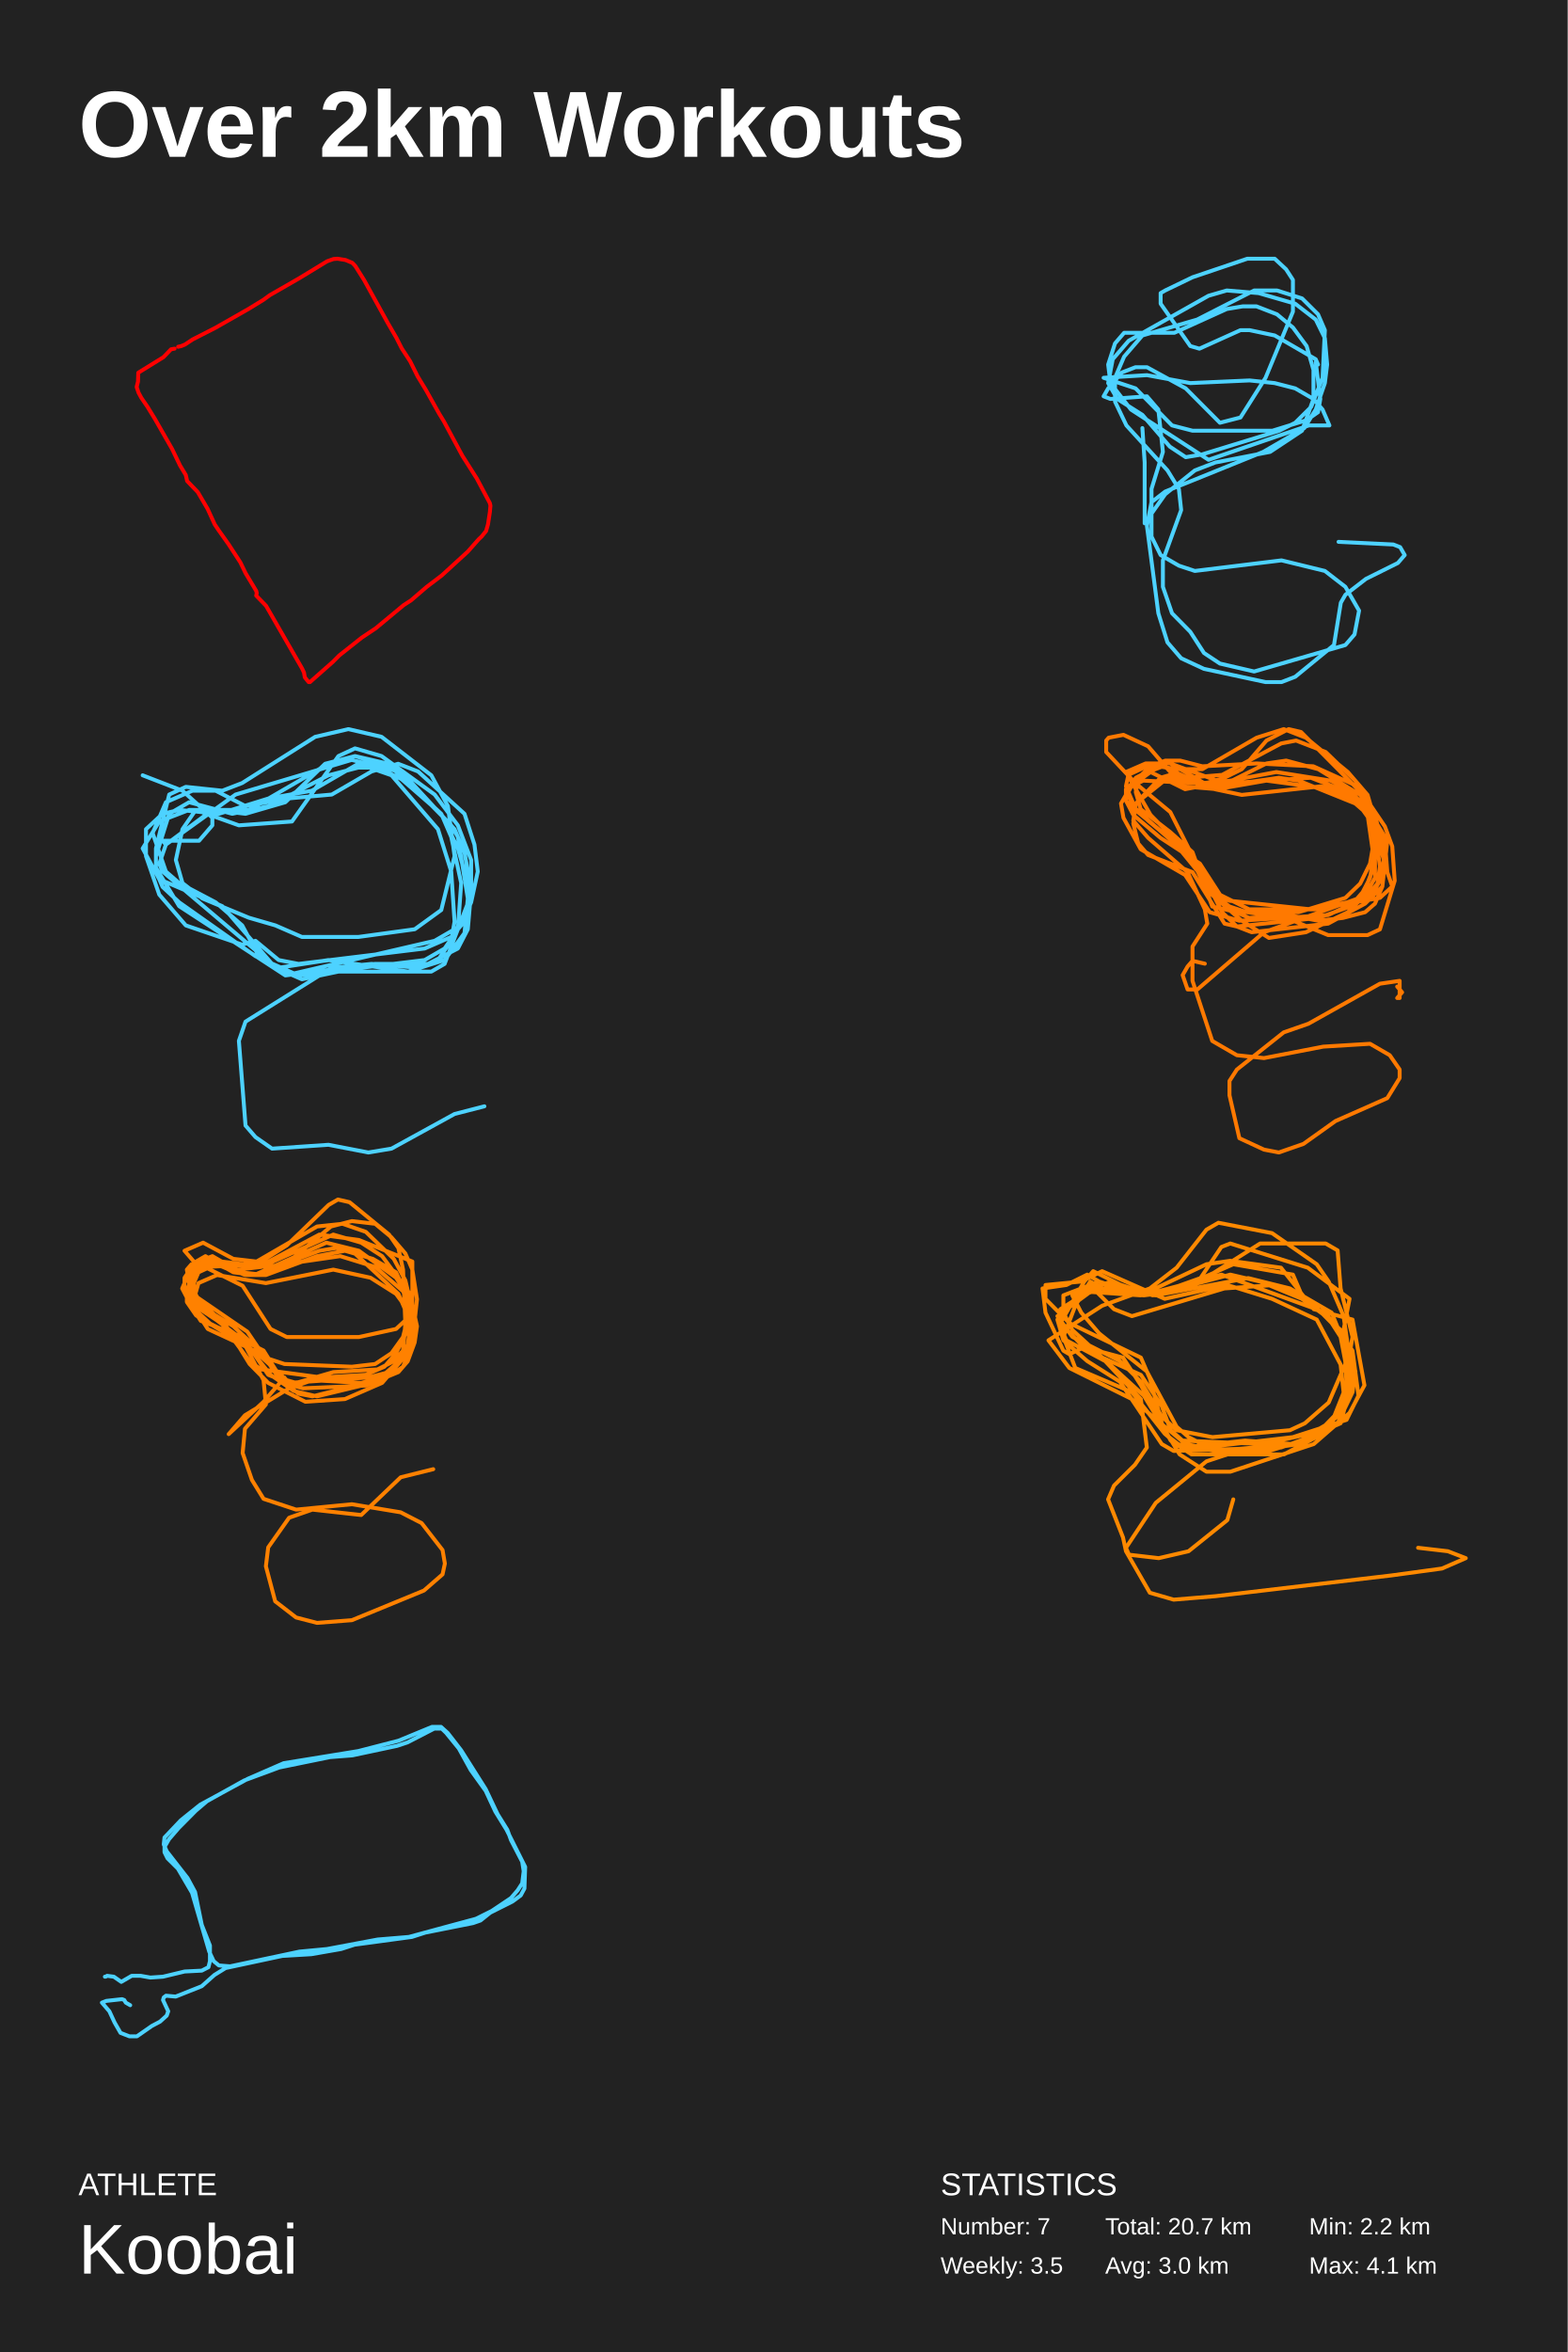
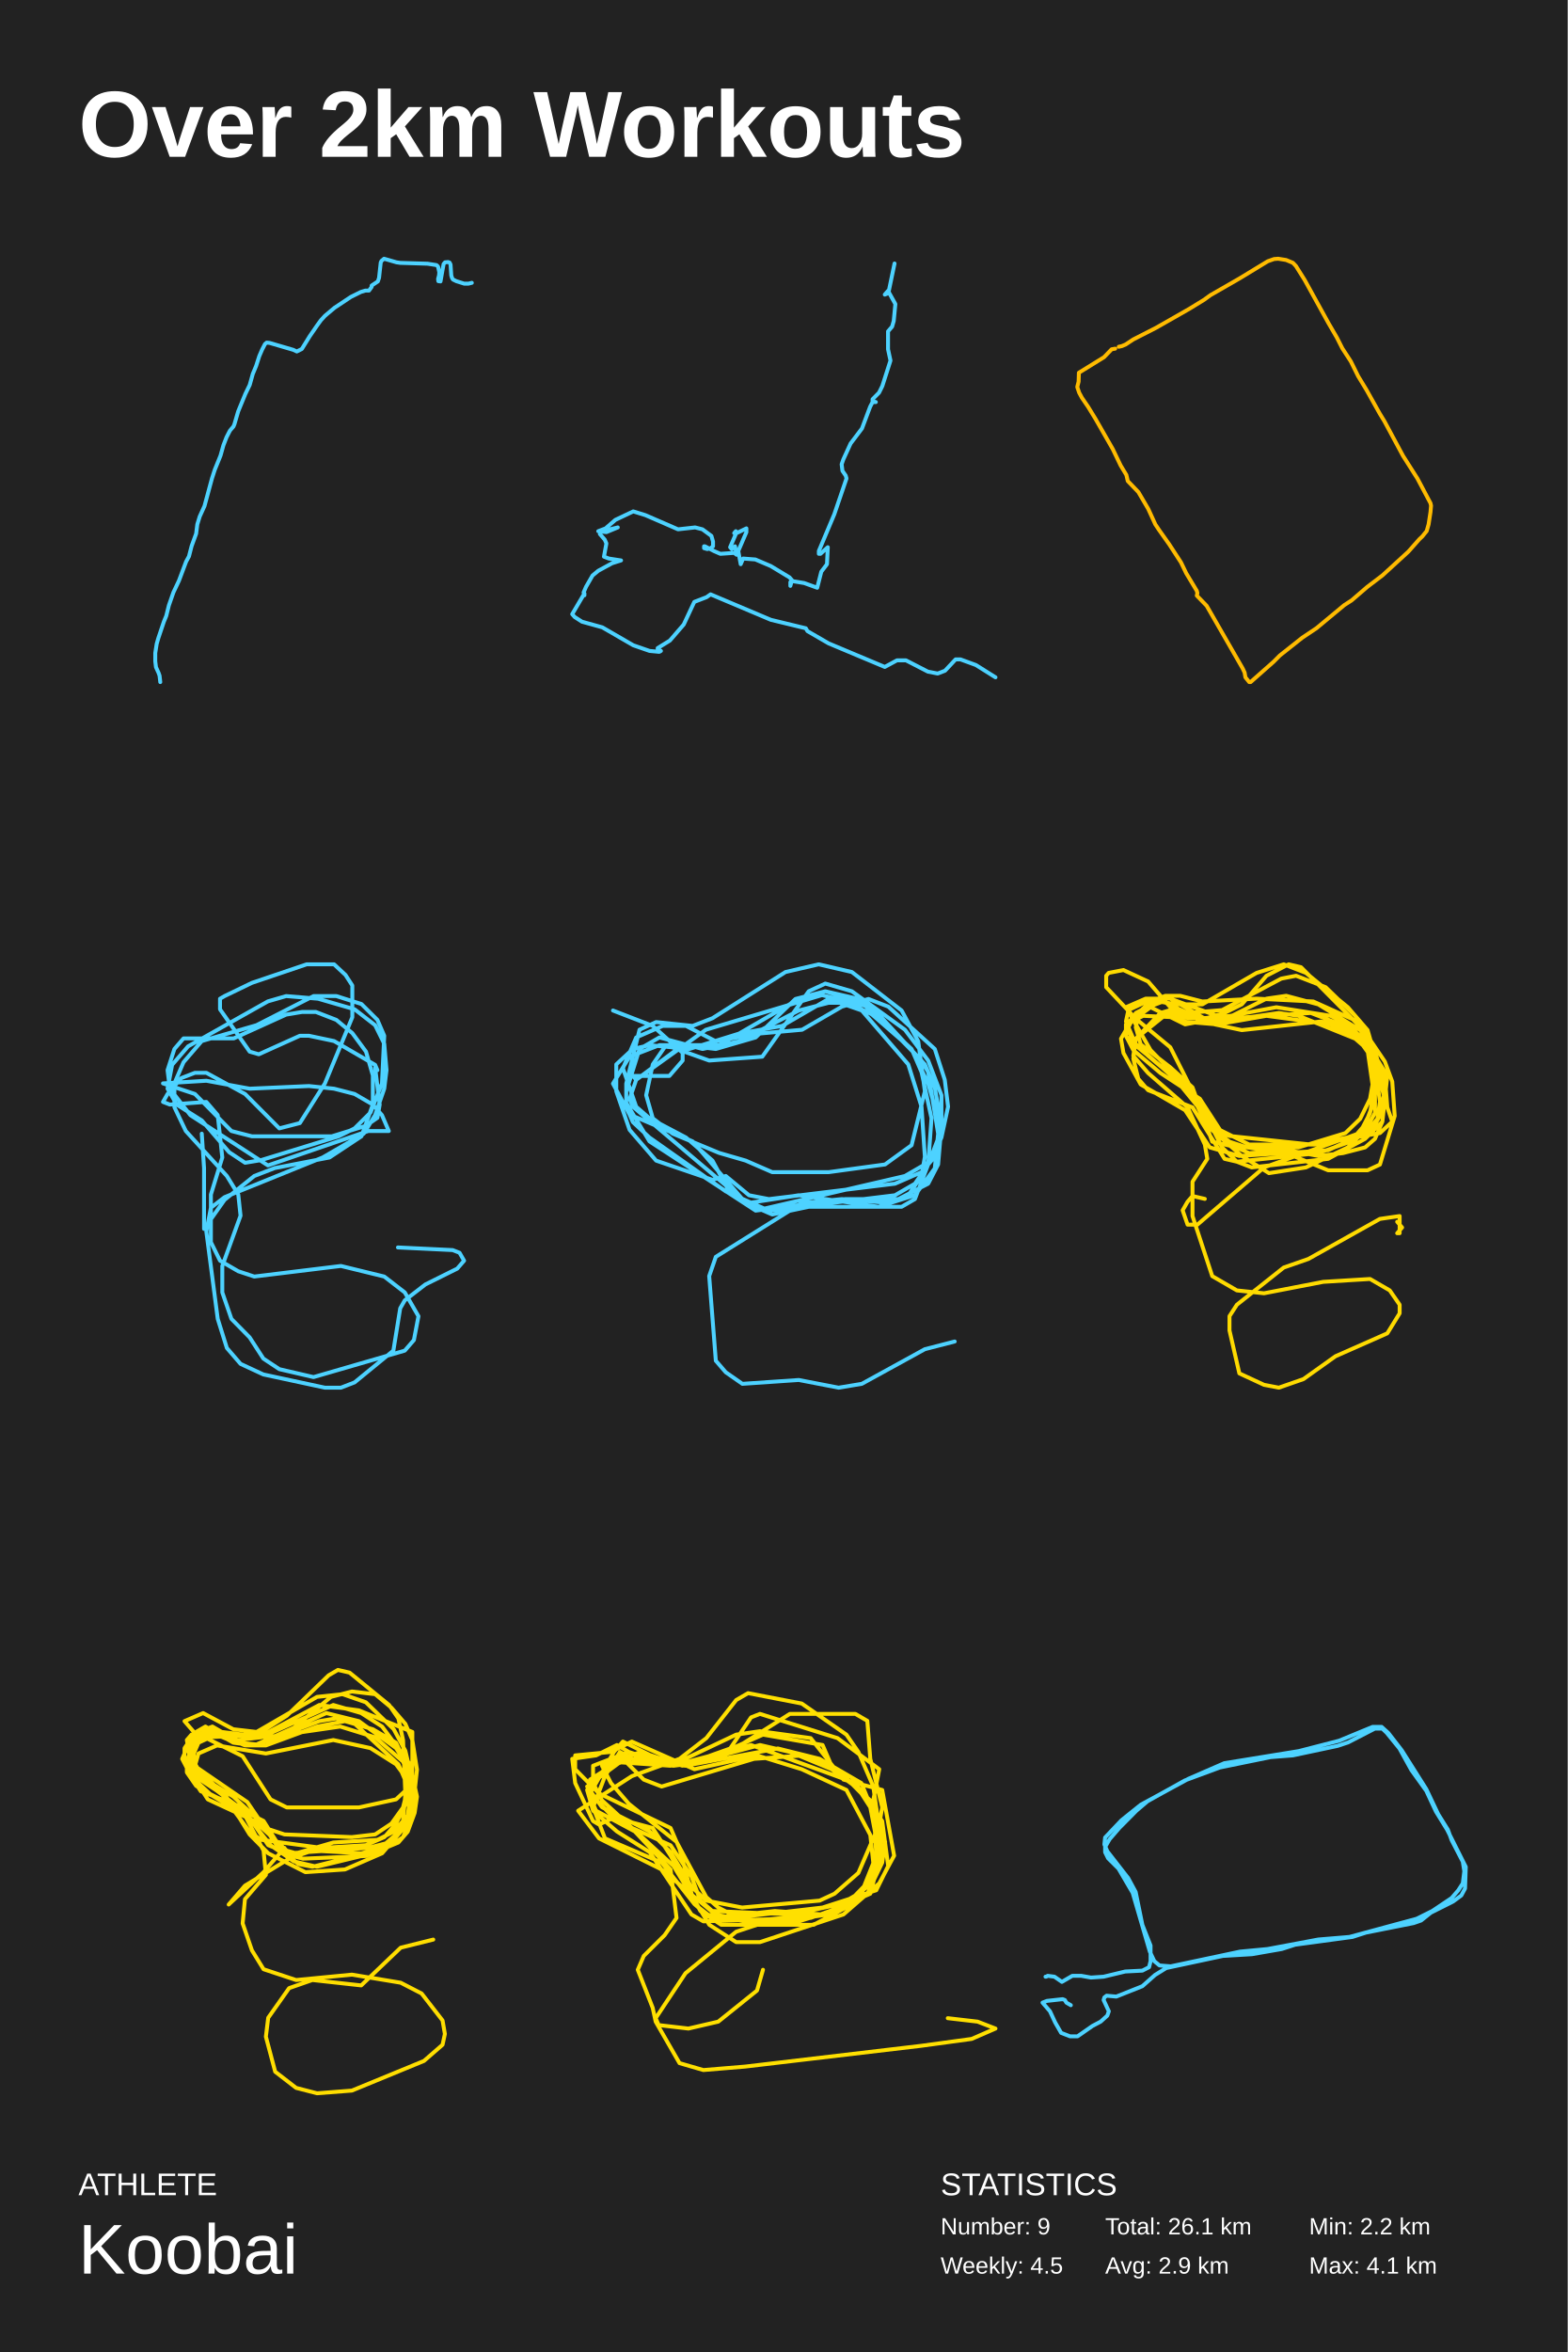
<svg xmlns="http://www.w3.org/2000/svg" baseProfile="full" height="300mm" version="1.1" viewBox="0,0,200,300" width="200mm">
  <defs />
  <rect fill="#222222" height="300" width="200" x="0" y="0" />
  <text fill="#FFFFFF" style="font-size:12px; font-family:Arial; font-weight:bold;" x="10" y="20">Over 2km Workouts</text>
  <text fill="#FFFFFF" style="font-size:4px; font-family:Arial" x="10" y="280">ATHLETE</text>
  <text fill="#FFFFFF" style="font-size:9px; font-family:Arial" x="10" y="290">Koobai</text>
  <text fill="#FFFFFF" style="font-size:4px; font-family:Arial" x="120" y="280">STATISTICS</text>
-   <text fill="#FFFFFF" style="font-size:3px; font-family:Arial" x="120" y="285">Number: 7</text>
-   <text fill="#FFFFFF" style="font-size:3px; font-family:Arial" x="120" y="290">Weekly: 3.5</text>
-   <text fill="#FFFFFF" style="font-size:3px; font-family:Arial" x="141" y="285">Total: 20.7 km</text>
-   <text fill="#FFFFFF" style="font-size:3px; font-family:Arial" x="141" y="290">Avg: 3.0 km</text>
+   <text fill="#FFFFFF" style="font-size:3px; font-family:Arial" x="120" y="285">Number: 9</text>
+   <text fill="#FFFFFF" style="font-size:3px; font-family:Arial" x="120" y="290">Weekly: 4.5</text>
+   <text fill="#FFFFFF" style="font-size:3px; font-family:Arial" x="141" y="285">Total: 26.1 km</text>
+   <text fill="#FFFFFF" style="font-size:3px; font-family:Arial" x="141" y="290">Avg: 2.9 km</text>
  <text fill="#FFFFFF" style="font-size:3px; font-family:Arial" x="167" y="285">Min: 2.2 km</text>
  <text fill="#FFFFFF" style="font-size:3px; font-family:Arial" x="167" y="290">Max: 4.1 km</text>
-   <polyline fill="none" points="22.273,44.471 21.82,44.552 20.845,45.562 17.641,47.541 17.606,48.672 17.432,49.358 17.676,50.085 18.024,50.732 18.825,51.903 19.765,53.438 21.96,57.275 22.969,59.375 23.701,60.587 23.875,61.354 25.233,62.768 26.487,64.908 27.393,66.887 27.88,67.614 29.169,69.432 30.666,71.734 31.328,73.107 32.686,75.369 32.756,75.651 32.686,75.974 33.94,77.267 38.537,85.263 38.781,85.788 38.886,86.394 39.373,87.0 39.547,87.0 42.473,84.415 43.274,83.608 46.13,81.346 47.941,80.134 51.493,77.186 52.433,76.58 54.453,74.844 56.369,73.39 59.677,70.361 61.07,68.785 61.454,68.422 62.011,67.735 62.255,66.887 62.498,65.312 62.568,64.504 62.498,64.181 60.827,61.031 58.981,58.123 56.613,53.72 56.021,52.751 54.349,49.762 53.269,47.985 52.329,46.087 51.249,44.431 50.553,43.057 49.473,41.199 46.443,35.706 45.329,33.929 44.945,33.525 44.075,33.162 43.065,33.0 42.542,33.04 41.741,33.323 38.154,35.504 34.428,37.645 33.592,38.251 31.746,39.382 27.497,41.805 24.572,43.3 23.596,43.946 23.109,44.148 22.726,44.229" stroke="#ff0000" stroke-linecap="round" stroke-linejoin="round" stroke-width="0.5" />
-   <polyline fill="none" points="145.741,54.6 146.032,58.988 146.032,66.75 148.651,63.038 152.434,60 155.053,58.988 162.037,57.638 166.111,54.938 167.566,50.888 167.566,47.175 166.693,44.138 164.947,41.775 162.91,40.088 160.291,39.075 158.545,39.075 156.508,39.413 149.815,42.45 143.413,42.45 142.249,43.8 141.376,46.5 141.667,48.863 144.286,52.238 154.18,58.65 166.984,54.263 169.603,54.263 168.73,52.238 167.566,50.888 165.238,49.538 162.619,48.863 159.418,48.525 151.852,48.863 146.323,47.85 140.793,48.188 144.868,49.538 149.524,54.263 152.143,54.938 162.328,54.938 166.693,53.588 168.148,52.575 168.439,50.888 167.857,46.163 168.148,46.5 167.857,45.825 162.619,42.788 159.418,42.113 158.254,42.113 153.016,44.475 151.852,44.138 148.069,38.738 148.069,37.388 148.651,37.05 152.143,35.363 159.127,33.0 162.619,33.0 164.074,34.35 164.947,35.7 164.947,39.75 161.455,48.188 158.254,53.25 155.635,53.925 151.27,49.538 146.323,46.838 144.868,46.838 143.122,47.513 141.376,49.538 140.793,50.55 141.667,50.888 146.323,50.55 147.778,52.238 148.36,57.638 146.905,62.363 146.905,68.438 148.069,70.8 150.397,72.15 152.434,72.825 163.492,71.475 169.021,72.825 171.64,74.85 173.386,77.888 172.804,80.925 171.64,82.275 160.0,85.65 155.635,84.638 153.598,83.288 151.852,80.588 149.524,78.225 148.36,74.85 148.36,71.475 150.688,65.063 150.397,62.363 148.942,60 143.704,54.263 142.249,51.225 142.249,48.188 143.413,45.488 145.741,42.788 152.725,40.763 160.0,37.05 162.91,37.05 166.111,38.063 168.148,40.088 169.021,42.113 168.73,48.188 167.275,51.9 165.238,53.925 163.201,54.938 153.307,57.975 151.27,58.313 149.233,56.963 145.741,52.913 142.54,50.888 141.376,48.863 141.958,45.825 143.995,43.463 154.18,37.725 156.508,37.05 160.582,37.388 165.238,38.738 167.857,40.763 169.021,43.125 169.312,46.5 169.021,48.863 167.857,52.238 166.402,54.6 161.164,57.638 148.651,62.7 146.905,64.05 146.323,67.088 147.778,78.225 148.942,81.938 150.688,83.963 153.598,85.313 161.455,87.0 163.492,87.0 165.238,86.325 170.185,82.275 171.058,76.875 171.64,75.863 174.259,73.838 178.333,71.813 179.207,70.8 178.624,69.788 177.751,69.45 170.767,69.113" stroke="#4dd2ff" stroke-linecap="round" stroke-linejoin="round" stroke-width="0.5" />
-   <polyline fill="none" points="18.201,98.891 23.28,100.855 27.09,104.291 27.09,105.273 25.397,107.236 20.741,107.236 21.164,107.727 27.09,103.309 31.323,103.8 36.402,102.327 41.481,97.418 45.291,96.436 49.947,97.909 56.296,103.8 58.413,108.218 60.106,114.109 56.72,122.946 55.027,123.927 43.175,123.927 38.519,124.909 35.132,123.436 28.36,115.582 20.317,112.146 18.201,108.218 20.317,104.782 24.127,103.309 31.746,103.309 41.905,97.418 45.291,96.436 49.524,97.418 51.64,98.891 57.99,105.764 59.259,108.709 60.106,113.618 59.683,118.527 58.413,120.982 54.603,122.946 47.831,122.946 36.402,124.418 20.741,111.164 20.317,110.182 21.164,107.727 30.053,101.345 44.868,96.927 50.794,98.4 57.566,105.273 58.413,106.746 59.683,114.6 59.259,119.018 56.72,122.455 52.064,123.927 41.905,122.455 35.556,123.436 33.016,121.964 30.899,118.036 27.513,115.091 22.857,112.636 21.164,111.164 19.471,106.255 21.164,102.327 24.55,100.855 27.513,100.855 31.323,102.818 36.825,101.836 42.328,101.345 47.407,98.4 50.794,97.418 53.333,98.4 59.259,103.8 60.529,107.727 60.953,111.164 60.106,115.091 58.836,118.036 55.45,120 36.402,124.418 22.857,115.582 19.894,110.673 19.894,109.2 21.587,103.8 24.127,102.327 29.63,103.8 34.286,102.818 41.905,98.891 45.714,97.909 48.254,97.909 51.217,99.382 56.296,103.8 57.566,106.746 58.836,112.636 58.413,118.527 56.72,120.982 54.18,122.455 38.095,124.418 32.593,121.964 22.857,115.091 20.741,113.127 19.894,111.164 19.894,108.218 21.587,101.345 23.704,100.364 28.36,100.855 30.899,99.873 40.212,93.982 44.444,93.0 48.677,93.982 55.027,98.891 57.143,102.818 57.99,109.2 56.296,116.073 52.91,118.527 45.714,119.509 38.519,119.509 35.132,118.036 31.746,117.055 25.82,114.6 23.28,112.636 22.434,109.691 23.28,105.764 24.973,103.309 30.476,105.273 37.249,104.782 43.175,96.436 45.291,95.455 48.677,96.436 55.45,101.345 58.413,105.273 60.106,109.691 60.106,114.6 59.259,117.546 57.566,119.509 54.18,120.982 38.095,122.946 35.556,122.455 32.593,120 30.899,120.491 23.704,118.036 20.317,114.109 18.624,109.2 18.624,105.764 20.741,103.8 22.857,103.309 27.936,103.8 34.286,101.836 39.788,100.855 45.714,97.418 49.947,98.891 55.873,105.764 57.566,111.164 57.99,117.546 57.566,120 55.873,122.455 53.333,123.436 47.407,122.946 42.328,123.436 31.323,130.309 30.476,132.764 31.323,143.564 32.593,145.036 34.709,146.509 41.905,146.018 46.984,147.0 49.947,146.509 57.99,142.091 61.799,141.109" stroke="#4dd2ff" stroke-linecap="round" stroke-linejoin="round" stroke-width="0.5" />
-   <polyline fill="none" points="153.708,122.919 152.135,122.554 151.506,123.284 150.877,124.378 151.506,126.203 152.764,126.203 161.258,118.906 174.472,114.162 175.73,112.703 176.045,110.514 175.101,103.581 174.472,101.392 171.955,98.473 166.607,94.095 163.775,93.0 160.315,94.095 153.393,98.108 150.247,98.108 147.73,97.743 144.899,99.203 143.955,101.027 143.641,102.122 144.27,102.851 149.618,107.23 154.966,113.797 159.371,115.987 167.865,115.987 176.045,114.527 177.618,113.068 176.989,111.243 176.674,107.23 173.528,102.851 169.753,100.662 161.573,99.568 155.281,100.662 150.877,100.297 146.472,95.189 143.326,93.73 141.438,94.095 141.124,94.459 141.124,95.919 144.899,99.932 149.303,103.581 154.652,114.162 158.427,117.446 161.888,119.635 166.607,118.906 171.955,116.351 174.157,114.162 175.416,111.973 175.416,105.77 174.472,102.851 173.528,101.392 168.18,98.108 164.09,97.014 161.573,97.378 157.169,99.568 152.764,99.932 148.989,99.203 144.899,102.487 144.584,105.041 145.214,107.595 146.472,109.054 152.135,111.243 156.225,117.811 157.798,118.176 168.18,117.081 172.27,115.622 173.843,113.797 174.786,111.973 175.416,108.324 175.101,104.311 174.472,102.122 172.899,99.568 169.123,95.919 165.348,94.459 163.461,94.824 155.91,98.838 151.506,99.203 148.36,97.743 146.472,98.473 145.214,99.568 144.899,101.027 145.528,103.216 149.303,106.135 152.135,108.689 154.652,115.622 157.798,116.351 165.663,116.351 171.64,114.527 173.528,112.703 174.786,110.149 175.101,108.324 174.472,103.946 173.843,102.487 171.955,100.662 169.753,99.568 162.831,98.473 151.191,100.662 146.787,98.473 144.27,100.297 143.011,102.487 143.326,104.311 145.528,108.324 151.191,111.608 154.337,116.351 158.112,117.446 169.438,116.716 172.584,115.257 174.157,113.433 175.416,110.149 175.416,108.324 175.101,104.676 172.899,102.122 170.697,100.662 168.494,100.297 158.427,101.392 154.966,100.662 149.303,97.378 146.157,97.378 143.641,98.473 146.787,103.946 151.82,109.054 154.023,113.797 156.854,114.892 167.236,115.987 174.786,114.527 176.045,112.338 176.674,109.054 175.416,103.946 171.955,101.027 167.236,99.203 156.225,99.932 149.303,97.378 147.101,97.378 143.955,98.838 143.641,100.297 144.899,103.216 152.764,110.149 155.91,116.351 157.798,118.176 159.685,118.906 169.438,117.811 174.157,115.257 176.359,113.068 176.674,110.149 174.472,102.487 173.213,100.662 165.977,93.365 164.404,93.0 161.573,94.459 158.427,98.108 156.225,99.203 153.708,99.932 145.843,99.568 143.641,100.662 144.584,102.851 146.472,104.676 152.135,109.419 155.91,114.892 156.854,115.622 159.056,116.351 164.09,117.081 169.438,119.27 174.472,119.27 176.045,118.541 177.932,112.338 177.618,107.96 176.674,105.405 173.213,100.297 167.55,97.743 160.315,97.378 153.393,97.743 150.562,97.014 148.674,97.014 146.787,97.743 143.641,100.662 143.641,102.122 144.584,103.946 148.045,106.865 153.079,110.149 156.854,115.987 159.371,117.081 164.404,116.716 168.18,117.446 171.326,117.081 174.157,116.351 175.416,115.257 176.359,113.068 176.989,107.23 175.416,104.676 172.899,102.487 165.663,99.568 163.146,99.203 155.596,100.297 149.303,98.838 148.045,99.203 144.899,102.487 144.584,104.676 146.472,106.865 151.506,111.243 153.708,115.987 154.023,117.811 152.135,120.73 152.135,125.108 154.652,132.77 157.798,134.595 161.258,134.96 168.809,133.5 174.786,133.135 177.303,134.595 178.562,136.419 178.562,137.514 176.989,140.068 170.382,142.987 166.292,145.905 163.146,147.0 161.258,146.635 158.112,145.176 156.854,139.703 156.854,137.878 157.798,136.419 163.775,131.676 166.921,130.581 176.045,125.473 178.562,125.108 178.562,127.297 178.247,127.297 178.876,126.568 178.247,125.838 178.562,126.203" stroke="#ff7900" stroke-linecap="round" stroke-linejoin="round" stroke-width="0.5" />
-   <polyline fill="none" points="36.293,175.701 33.624,178.796 29.175,182.924 31.251,180.516 36.886,177.077 39.852,176.045 46.08,176.389 48.749,175.701 50.528,174.325 52.011,171.573 52.604,167.102 51.714,163.319 50.232,160.567 46.673,157.127 43.707,156.096 40.445,156.44 32.734,160.911 29.768,160.567 25.913,158.503 23.54,159.535 24.727,160.911 30.955,164.006 34.513,169.51 36.589,170.541 45.783,170.541 50.528,169.51 52.011,168.134 52.604,166.758 50.528,162.287 47.562,160.567 44.004,159.535 40.445,160.223 33.92,162.631 30.658,162.287 27.099,160.223 26.21,160.567 25.023,161.943 24.43,163.662 25.023,165.382 31.548,169.854 35.996,176.389 37.479,177.42 40.445,178.108 47.562,176.389 49.935,175.357 51.418,174.325 52.604,171.573 52.901,169.166 52.308,165.726 50.528,162.975 45.783,159.535 41.631,158.503 32.438,162.631 30.065,162.287 26.803,160.911 24.727,161.255 23.54,162.975 23.54,164.694 24.727,166.07 29.768,169.166 34.217,173.293 36.293,173.981 44.893,174.325 47.859,173.981 49.935,172.605 51.418,170.541 52.011,168.134 52.011,166.07 51.418,164.694 47.859,161.599 43.411,160.223 33.92,161.599 28.286,160.911 25.32,162.287 24.727,163.662 24.727,165.038 25.913,167.102 30.955,170.885 34.513,175.357 35.996,176.389 38.665,177.077 46.673,176.733 50.825,175.013 52.011,173.637 52.901,171.229 53.197,169.166 52.308,165.038 48.749,160.223 46.08,158.503 42.521,157.471 33.327,161.599 30.362,161.943 26.803,161.255 24.43,161.255 23.837,161.943 24.134,163.662 25.32,165.726 28.879,169.166 31.844,173.981 34.217,176.389 38.962,178.796 44.004,178.452 48.749,176.389 51.714,172.949 52.604,169.854 52.604,160.911 45.783,158.159 40.741,157.471 33.624,161.255 26.21,161.599 23.837,162.975 23.244,164.35 24.134,166.07 28.286,168.822 31.844,173.637 33.327,174.669 41.038,175.701 46.673,175.357 49.045,174.325 50.528,172.605 51.714,170.198 52.011,167.79 50.825,165.038 44.893,159.535 42.817,159.191 40.741,159.535 32.438,162.631 29.768,162.287 26.21,160.223 25.023,160.911 24.134,162.975 24.727,166.758 26.506,169.51 32.438,172.261 36.589,176.045 37.776,176.389 42.521,175.013 48.156,174.669 50.232,173.637 52.011,171.573 52.901,168.478 53.197,165.726 52.604,161.943 51.714,159.879 49.935,157.815 47.859,156.096 44.893,155.752 42.224,156.44 35.996,161.599 33.92,162.631 31.251,162.631 27.989,161.255 25.32,161.599 24.134,162.631 24.134,164.006 24.727,167.102 25.616,168.478 30.955,170.541 34.217,175.357 36.886,176.389 46.969,175.701 49.638,175.013 51.418,173.293 52.604,169.854 52.308,167.446 50.528,165.038 47.266,162.975 42.521,161.943 33.92,163.662 27.692,162.631 25.32,163.662 24.727,165.726 25.32,167.446 26.803,168.822 33.624,172.261 35.996,176.045 38.072,177.764 39.852,178.108 48.156,176.045 50.528,173.981 51.418,172.261 51.714,168.822 51.418,161.943 50.825,159.191 49.638,157.471 44.597,153.344 43.114,153.0 41.928,153.688 36.589,158.847 33.327,160.911 30.955,161.255 27.396,160.911 25.913,161.599 24.43,162.975 23.837,164.694 23.837,166.07 25.023,167.79 31.251,171.573 33.624,176.045 33.92,179.14 31.251,182.236 30.955,185.331 32.141,188.771 33.624,191.178 37.776,192.554 44.893,191.866 51.121,192.898 53.79,194.274 56.46,197.713 56.756,199.433 56.46,200.809 54.087,202.873 44.893,206.656 40.445,207.0 37.776,206.312 35.107,204.248 33.92,199.777 34.217,197.369 36.886,193.586 39.852,192.554 46.08,193.242 51.121,188.427 55.273,187.395" stroke="#ff8100" stroke-linecap="round" stroke-linejoin="round" stroke-width="0.5" />
-   <polyline fill="none" points="157.338,191.247 156.577,193.893 151.634,197.862 147.831,198.744 144.028,198.303 143.648,197.421 147.451,191.688 153.915,186.395 156.577,185.513 165.704,184.19 169.887,181.544 171.789,177.574 172.169,173.164 171.408,167.872 169.507,163.461 167.986,161.256 162.282,157.287 155.437,155.963 153.915,156.846 150.113,161.697 146.69,164.343 140.606,166.548 133.761,170.959 136.423,174.487 144.408,178.456 151.254,184.19 153.535,184.631 164.944,183.308 171.789,181.103 173.31,178.015 172.549,172.282 169.127,167.43 155.817,162.579 147.451,164.784 142.887,164.343 140.225,163.461 135.662,165.225 135.662,167.43 136.803,169.636 145.93,178.015 150.493,185.513 153.915,187.718 156.958,187.718 167.606,184.19 172.169,180.221 174.07,176.692 172.549,168.313 167.606,166.989 163.423,161.697 156.958,160.815 153.915,161.256 145.549,165.225 139.085,164.784 134.901,167.872 136.803,170.518 142.887,173.605 145.549,176.251 148.211,180.662 150.113,182.426 154.676,183.308 164.563,182.426 166.465,181.544 169.507,178.897 172.169,172.723 172.549,170.518 171.028,164.343 170.648,159.492 169.127,158.61 160.761,158.61 152.394,163.902 147.451,165.225 144.789,164.784 139.465,162.138 138.324,163.461 135.282,168.754 138.704,172.282 145.549,175.369 148.211,179.339 149.352,182.426 150.873,183.749 161.141,184.19 167.225,182.867 169.507,181.544 170.648,180.662 172.169,176.692 172.549,174.046 171.789,170.959 169.127,167.872 166.085,165.666 160.761,163.461 156.958,162.579 147.07,165.225 141.746,163.461 136.803,165.225 137.944,167.43 140.225,170.077 146.31,174.928 150.113,181.985 151.634,183.308 155.056,185.072 164.944,184.19 171.028,181.544 172.549,175.81 171.028,169.636 166.085,165.225 164.944,162.579 157.338,161.256 149.352,164.784 145.93,165.225 141.366,164.784 139.085,163.461 137.183,166.548 135.662,170.518 137.183,174.487 144.408,177.574 148.592,182.867 150.113,184.19 155.056,185.072 161.901,185.072 167.606,183.308 171.028,179.78 171.408,177.574 171.028,174.046 167.986,168.313 162.282,165.666 156.577,163.902 148.592,165.666 140.606,162.138 137.944,163.461 133.38,163.902 133.38,165.666 136.423,168.754 145.549,173.164 146.69,175.81 148.592,182.867 150.873,184.631 158.859,183.749 164.944,184.19 170.648,181.544 172.549,177.574 172.93,174.928 169.887,167.43 164.563,164.343 159.239,163.02 147.451,165.225 140.606,164.343 137.944,165.225 134.901,168.313 135.662,170.959 138.704,173.605 142.887,176.251 148.211,184.19 149.732,185.072 163.423,184.631 169.507,182.426 171.789,176.692 171.408,169.636 172.169,165.666 166.845,161.697 156.958,158.61 155.817,159.051 153.155,163.02 148.211,164.784 141.746,164.343 138.704,162.579 136.042,163.902 133.0,164.343 133.38,167.43 135.662,172.282 136.423,172.723 138.324,171.841 143.268,173.164 145.549,176.692 149.352,183.749 152.014,185.513 163.803,185.513 168.746,182.867 171.789,178.897 171.789,174.487 171.028,170.518 169.887,168.754 166.845,165.666 162.662,163.902 156.197,164.343 144.408,167.872 142.127,166.989 139.465,164.343 135.282,166.989 135.282,169.195 136.042,170.959 140.986,173.605 145.549,178.456 146.31,184.631 144.789,186.836 142.127,189.482 141.366,191.247 143.268,196.098 143.648,197.862 146.69,203.154 149.732,204.037 155.056,203.595 177.493,200.949 183.958,200.067 187.0,198.744 184.718,197.862 180.915,197.421" stroke="#ff8900" stroke-linecap="round" stroke-linejoin="round" stroke-width="0.5" />
-   <polyline fill="none" points="13.38,252.129 13.475,252.129 13.665,252.018 14.521,252.129 15.472,252.79 16.803,252.018 17.944,252.018 19.18,252.239 20.796,252.129 23.553,251.467 25.739,251.357 26.595,250.916 26.785,250.144 26.785,248.159 25.739,245.513 24.884,241.323 23.933,239.559 21.271,236.141 20.891,235.259 20.986,234.377 23.077,232.172 25.549,230.187 31.634,226.879 36.197,224.894 45.704,223.351 50.838,222.028 55.116,220.263 56.257,220.263 57.113,221.035 58.824,223.24 61.961,228.202 63.482,231.4 64.718,233.385 65.194,234.708 66.62,237.464 66.81,238.677 66.62,240.221 66.049,241.103 65.194,242.095 62.722,243.749 60.725,244.741 56.637,245.844 52.169,247.057 48.176,247.388 41.711,248.6 38.194,248.931 29.352,250.806 27.926,250.695 27.261,250.144 26.69,248.931 24.504,241.434 22.697,238.346 21.366,237.023 20.986,236.251 20.986,235.59 21.556,234.597 22.792,233.164 24.979,230.959 26.405,229.746 31.158,227.1 35.627,225.446 42.092,224.123 44.944,223.902 50.648,222.689 51.979,222.248 55.401,220.484 56.352,220.484 56.923,221.035 58.539,223.02 60.06,225.777 61.961,228.423 63.197,231.069 64.623,233.385 67.0,238.126 66.905,240.882 66.43,241.764 65.384,242.536 62.532,243.97 61.296,244.962 60.345,245.293 54.261,246.506 52.549,247.057 45.229,248.049 43.518,248.6 39.715,249.262 36.007,249.483 28.782,251.026 27.356,251.908 25.739,253.342 22.412,254.665 21.176,254.554 20.891,254.775 20.796,255.106 21.461,256.539 21.271,257.09 20.415,257.862 19.37,258.413 17.468,259.737 16.518,259.737 15.377,259.296 14.616,257.972 13.951,256.539 13.0,255.437 13.57,255.216 15.567,254.995 15.852,255.106 16.042,255.437 16.613,255.767" stroke="#4dd2ff" stroke-linecap="round" stroke-linejoin="round" stroke-width="0.5" />
+   <polyline fill="none" points="20.447,87.0 20.356,86.188 20.234,85.835 19.898,85.093 19.807,84.351 19.807,83.292 19.99,82.127 20.203,81.385 20.905,79.301 21.21,78.56 21.545,77.218 22.125,75.558 22.827,74.075 23.742,71.638 24.108,70.967 24.443,69.66 25.023,68.071 25.175,66.87 25.48,65.881 26.09,64.539 27.036,61.043 27.402,59.913 28.134,58.112 28.5,56.805 28.897,55.781 29.202,55.18 29.354,54.898 29.781,54.403 29.903,54.121 30.391,52.461 31.307,50.236 31.856,49.106 32.252,47.693 32.679,46.669 33.076,45.432 33.442,44.585 33.808,43.878 34.021,43.702 34.387,43.737 37.407,44.62 37.865,44.832 38.505,44.514 39.512,42.889 40.458,41.512 40.946,40.841 41.464,40.276 42.684,39.252 44.759,37.874 46.04,37.238 46.619,37.062 47.077,37.062 47.412,36.603 47.412,36.426 48.205,35.896 48.358,35.437 48.571,33.494 48.663,33.283 48.998,33.0 50.585,33.459 51.073,33.53 54.55,33.636 55.679,33.812 55.77,33.883 55.892,34.024 56.045,34.731 56.014,35.119 55.892,35.578 55.923,35.861 56.197,35.896 56.594,33.671 56.777,33.459 57.173,33.424 57.356,33.494 57.478,33.742 57.57,35.119 57.661,35.437 57.783,35.649 58.211,35.861 59.217,36.179 59.766,36.179 60.193,36.073" stroke="#4dd2ff" stroke-linecap="round" stroke-linejoin="round" stroke-width="0.5" />
+   <polyline fill="none" points="114.123,33.608 113.396,37.095 113.188,37.456 112.877,37.576 113.292,37.095 114.227,38.779 114.019,40.943 113.812,41.664 113.292,42.266 113.292,44.55 113.604,45.993 112.565,49.239 112.15,50.081 111.319,50.923 111.319,51.163 111.735,51.283 111.319,51.283 111.008,51.884 109.969,54.65 108.515,56.574 107.581,58.618 107.373,59.219 107.477,60.06 107.892,60.662 107.996,61.022 106.438,65.591 104.465,70.28 104.465,70.641 104.673,70.641 105.608,69.799 105.504,71.964 104.777,72.925 104.258,74.969 102.596,74.368 101.142,74.128 100.831,74.248 100.831,74.729 101.038,74.008 100.727,73.647 98.338,72.204 96.365,71.362 94.808,71.242 94.496,71.964 94.185,70.28 95.223,67.876 95.223,67.395 93.977,67.996 93.665,67.996 93.873,67.755 93.873,68.116 93.146,69.799 93.354,70.04 93.769,69.679 93.977,70.761 93.665,70.521 91.9,70.641 91.069,70.28 89.927,69.679 89.823,69.679 89.823,69.92 90.238,70.04 90.654,69.92 90.965,69.679 90.965,69.078 90.758,68.357 89.615,67.515 88.681,67.274 86.5,67.515 82.346,65.711 80.788,65.23 78.504,66.313 77.258,67.395 76.323,67.755 77.362,67.876 78.815,67.274 76.842,67.755 76.635,67.755 76.531,68.116 77.154,68.838 77.362,69.318 77.05,71.002 77.673,71.242 79.231,71.483 78.088,71.843 76.323,72.805 75.596,73.406 74.765,74.849 74.454,75.571 74.558,75.931 74.558,75.691 73.0,78.336 73.312,78.697 74.246,79.298 76.842,80.019 80.788,82.304 82.865,83.025 84.112,83.145 84.319,83.025 83.904,82.785 83.904,82.664 85.462,81.702 87.227,79.659 88.577,76.773 90.135,76.172 90.654,75.811 98.338,79.057 102.804,80.139 103.012,80.5 105.712,82.063 112.877,85.069 114.435,84.227 115.577,84.227 118.381,85.67 119.627,85.911 120.562,85.55 121.912,84.107 122.535,84.107 124.508,84.828 127.0,86.392" stroke="#4dd2ff" stroke-linecap="round" stroke-linejoin="round" stroke-width="0.5" />
+   <polyline fill="none" points="142.273,44.471 141.82,44.552 140.845,45.562 137.641,47.541 137.606,48.672 137.432,49.358 137.676,50.085 138.024,50.732 138.825,51.903 139.765,53.438 141.96,57.275 142.969,59.375 143.701,60.587 143.875,61.354 145.233,62.768 146.487,64.908 147.393,66.887 147.88,67.614 149.169,69.432 150.666,71.734 151.328,73.107 152.686,75.369 152.756,75.651 152.686,75.974 153.94,77.267 158.537,85.263 158.781,85.788 158.886,86.394 159.373,87.0 159.547,87.0 162.473,84.415 163.274,83.608 166.13,81.346 167.941,80.134 171.493,77.186 172.433,76.58 174.453,74.844 176.369,73.39 179.677,70.361 181.07,68.785 181.454,68.422 182.011,67.735 182.255,66.887 182.498,65.312 182.568,64.504 182.498,64.181 180.827,61.031 178.981,58.123 176.613,53.72 176.021,52.751 174.349,49.762 173.269,47.985 172.329,46.087 171.249,44.431 170.553,43.057 169.473,41.199 166.443,35.706 165.329,33.929 164.945,33.525 164.075,33.162 163.065,33.0 162.542,33.04 161.741,33.323 158.154,35.504 154.428,37.645 153.592,38.251 151.746,39.382 147.497,41.805 144.572,43.3 143.596,43.946 143.109,44.148 142.726,44.229" stroke="#ffbb00" stroke-linecap="round" stroke-linejoin="round" stroke-width="0.5" />
+   <polyline fill="none" points="25.741,144.6 26.032,148.988 26.032,156.75 28.651,153.038 32.434,150 35.053,148.988 42.037,147.638 46.111,144.938 47.566,140.888 47.566,137.175 46.693,134.138 44.947,131.775 42.91,130.088 40.291,129.075 38.545,129.075 36.508,129.413 29.815,132.45 23.413,132.45 22.249,133.8 21.376,136.5 21.667,138.863 24.286,142.238 34.18,148.65 46.984,144.263 49.603,144.263 48.73,142.238 47.566,140.888 45.238,139.538 42.619,138.863 39.418,138.525 31.852,138.863 26.323,137.85 20.793,138.188 24.868,139.538 29.524,144.263 32.143,144.938 42.328,144.938 46.693,143.588 48.148,142.575 48.439,140.888 47.857,136.163 48.148,136.5 47.857,135.825 42.619,132.788 39.418,132.113 38.254,132.113 33.016,134.475 31.852,134.138 28.069,128.738 28.069,127.388 28.651,127.05 32.143,125.363 39.127,123.0 42.619,123.0 44.074,124.35 44.947,125.7 44.947,129.75 41.455,138.188 38.254,143.25 35.635,143.925 31.27,139.538 26.323,136.838 24.868,136.838 23.122,137.513 21.376,139.538 20.793,140.55 21.667,140.888 26.323,140.55 27.778,142.238 28.36,147.638 26.905,152.363 26.905,158.438 28.069,160.8 30.397,162.15 32.434,162.825 43.492,161.475 49.021,162.825 51.64,164.85 53.386,167.888 52.804,170.925 51.64,172.275 40.0,175.65 35.635,174.638 33.598,173.288 31.852,170.588 29.524,168.225 28.36,164.85 28.36,161.475 30.688,155.063 30.397,152.363 28.942,150 23.704,144.263 22.249,141.225 22.249,138.188 23.413,135.488 25.741,132.788 32.725,130.763 40.0,127.05 42.91,127.05 46.111,128.063 48.148,130.088 49.021,132.113 48.73,138.188 47.275,141.9 45.238,143.925 43.201,144.938 33.307,147.975 31.27,148.313 29.233,146.963 25.741,142.913 22.54,140.888 21.376,138.863 21.958,135.825 23.995,133.463 34.18,127.725 36.508,127.05 40.582,127.388 45.238,128.738 47.857,130.763 49.021,133.125 49.312,136.5 49.021,138.863 47.857,142.238 46.402,144.6 41.164,147.638 28.651,152.7 26.905,154.05 26.323,157.088 27.778,168.225 28.942,171.938 30.688,173.963 33.598,175.313 41.455,177.0 43.492,177.0 45.238,176.325 50.185,172.275 51.058,166.875 51.64,165.863 54.259,163.838 58.333,161.813 59.207,160.8 58.624,159.788 57.751,159.45 50.767,159.113" stroke="#4dd2ff" stroke-linecap="round" stroke-linejoin="round" stroke-width="0.5" />
+   <polyline fill="none" points="78.201,128.891 83.28,130.855 87.09,134.291 87.09,135.273 85.397,137.236 80.741,137.236 81.164,137.727 87.09,133.309 91.323,133.8 96.402,132.327 101.481,127.418 105.291,126.436 109.947,127.909 116.296,133.8 118.413,138.218 120.106,144.109 116.72,152.946 115.027,153.927 103.175,153.927 98.519,154.909 95.132,153.436 88.36,145.582 80.317,142.146 78.201,138.218 80.317,134.782 84.127,133.309 91.746,133.309 101.905,127.418 105.291,126.436 109.524,127.418 111.64,128.891 117.99,135.764 119.259,138.709 120.106,143.618 119.683,148.527 118.413,150.982 114.603,152.946 107.831,152.946 96.402,154.418 80.741,141.164 80.317,140.182 81.164,137.727 90.053,131.345 104.868,126.927 110.794,128.4 117.566,135.273 118.413,136.746 119.683,144.6 119.259,149.018 116.72,152.455 112.064,153.927 101.905,152.455 95.556,153.436 93.016,151.964 90.899,148.036 87.513,145.091 82.857,142.636 81.164,141.164 79.471,136.255 81.164,132.327 84.55,130.855 87.513,130.855 91.323,132.818 96.825,131.836 102.328,131.345 107.407,128.4 110.794,127.418 113.333,128.4 119.259,133.8 120.529,137.727 120.953,141.164 120.106,145.091 118.836,148.036 115.45,150 96.402,154.418 82.857,145.582 79.894,140.673 79.894,139.2 81.587,133.8 84.127,132.327 89.63,133.8 94.286,132.818 101.905,128.891 105.714,127.909 108.254,127.909 111.217,129.382 116.296,133.8 117.566,136.746 118.836,142.636 118.413,148.527 116.72,150.982 114.18,152.455 98.095,154.418 92.593,151.964 82.857,145.091 80.741,143.127 79.894,141.164 79.894,138.218 81.587,131.345 83.704,130.364 88.36,130.855 90.899,129.873 100.212,123.982 104.444,123.0 108.677,123.982 115.027,128.891 117.143,132.818 117.99,139.2 116.296,146.073 112.91,148.527 105.714,149.509 98.519,149.509 95.132,148.036 91.746,147.055 85.82,144.6 83.28,142.636 82.434,139.691 83.28,135.764 84.973,133.309 90.476,135.273 97.249,134.782 103.175,126.436 105.291,125.455 108.677,126.436 115.45,131.345 118.413,135.273 120.106,139.691 120.106,144.6 119.259,147.546 117.566,149.509 114.18,150.982 98.095,152.946 95.556,152.455 92.593,150 90.899,150.491 83.704,148.036 80.317,144.109 78.624,139.2 78.624,135.764 80.741,133.8 82.857,133.309 87.936,133.8 94.286,131.836 99.788,130.855 105.714,127.418 109.947,128.891 115.873,135.764 117.566,141.164 117.99,147.546 117.566,150 115.873,152.455 113.333,153.436 107.407,152.946 102.328,153.436 91.323,160.309 90.476,162.764 91.323,173.564 92.593,175.036 94.709,176.509 101.905,176.018 106.984,177.0 109.947,176.509 117.99,172.091 121.799,171.109" stroke="#4dd2ff" stroke-linecap="round" stroke-linejoin="round" stroke-width="0.5" />
+   <polyline fill="none" points="153.708,152.919 152.135,152.554 151.506,153.284 150.877,154.378 151.506,156.203 152.764,156.203 161.258,148.906 174.472,144.162 175.73,142.703 176.045,140.514 175.101,133.581 174.472,131.392 171.955,128.473 166.607,124.095 163.775,123.0 160.315,124.095 153.393,128.108 150.247,128.108 147.73,127.743 144.899,129.203 143.955,131.027 143.641,132.122 144.27,132.851 149.618,137.23 154.966,143.797 159.371,145.987 167.865,145.987 176.045,144.527 177.618,143.068 176.989,141.243 176.674,137.23 173.528,132.851 169.753,130.662 161.573,129.568 155.281,130.662 150.877,130.297 146.472,125.189 143.326,123.73 141.438,124.095 141.124,124.459 141.124,125.919 144.899,129.932 149.303,133.581 154.652,144.162 158.427,147.446 161.888,149.635 166.607,148.906 171.955,146.351 174.157,144.162 175.416,141.973 175.416,135.77 174.472,132.851 173.528,131.392 168.18,128.108 164.09,127.014 161.573,127.378 157.169,129.568 152.764,129.932 148.989,129.203 144.899,132.487 144.584,135.041 145.214,137.595 146.472,139.054 152.135,141.243 156.225,147.811 157.798,148.176 168.18,147.081 172.27,145.622 173.843,143.797 174.786,141.973 175.416,138.324 175.101,134.311 174.472,132.122 172.899,129.568 169.123,125.919 165.348,124.459 163.461,124.824 155.91,128.838 151.506,129.203 148.36,127.743 146.472,128.473 145.214,129.568 144.899,131.027 145.528,133.216 149.303,136.135 152.135,138.689 154.652,145.622 157.798,146.351 165.663,146.351 171.64,144.527 173.528,142.703 174.786,140.149 175.101,138.324 174.472,133.946 173.843,132.487 171.955,130.662 169.753,129.568 162.831,128.473 151.191,130.662 146.787,128.473 144.27,130.297 143.011,132.487 143.326,134.311 145.528,138.324 151.191,141.608 154.337,146.351 158.112,147.446 169.438,146.716 172.584,145.257 174.157,143.433 175.416,140.149 175.416,138.324 175.101,134.676 172.899,132.122 170.697,130.662 168.494,130.297 158.427,131.392 154.966,130.662 149.303,127.378 146.157,127.378 143.641,128.473 146.787,133.946 151.82,139.054 154.023,143.797 156.854,144.892 167.236,145.987 174.786,144.527 176.045,142.338 176.674,139.054 175.416,133.946 171.955,131.027 167.236,129.203 156.225,129.932 149.303,127.378 147.101,127.378 143.955,128.838 143.641,130.297 144.899,133.216 152.764,140.149 155.91,146.351 157.798,148.176 159.685,148.906 169.438,147.811 174.157,145.257 176.359,143.068 176.674,140.149 174.472,132.487 173.213,130.662 165.977,123.365 164.404,123.0 161.573,124.459 158.427,128.108 156.225,129.203 153.708,129.932 145.843,129.568 143.641,130.662 144.584,132.851 146.472,134.676 152.135,139.419 155.91,144.892 156.854,145.622 159.056,146.351 164.09,147.081 169.438,149.27 174.472,149.27 176.045,148.541 177.932,142.338 177.618,137.96 176.674,135.405 173.213,130.297 167.55,127.743 160.315,127.378 153.393,127.743 150.562,127.014 148.674,127.014 146.787,127.743 143.641,130.662 143.641,132.122 144.584,133.946 148.045,136.865 153.079,140.149 156.854,145.987 159.371,147.081 164.404,146.716 168.18,147.446 171.326,147.081 174.157,146.351 175.416,145.257 176.359,143.068 176.989,137.23 175.416,134.676 172.899,132.487 165.663,129.568 163.146,129.203 155.596,130.297 149.303,128.838 148.045,129.203 144.899,132.487 144.584,134.676 146.472,136.865 151.506,141.243 153.708,145.987 154.023,147.811 152.135,150.73 152.135,155.108 154.652,162.77 157.798,164.595 161.258,164.96 168.809,163.5 174.786,163.135 177.303,164.595 178.562,166.419 178.562,167.514 176.989,170.068 170.382,172.987 166.292,175.905 163.146,177.0 161.258,176.635 158.112,175.176 156.854,169.703 156.854,167.878 157.798,166.419 163.775,161.676 166.921,160.581 176.045,155.473 178.562,155.108 178.562,157.297 178.247,157.297 178.876,156.568 178.247,155.838 178.562,156.203" stroke="#ffdb00" stroke-linecap="round" stroke-linejoin="round" stroke-width="0.5" />
+   <polyline fill="none" points="36.293,235.701 33.624,238.796 29.175,242.924 31.251,240.516 36.886,237.077 39.852,236.045 46.08,236.389 48.749,235.701 50.528,234.325 52.011,231.573 52.604,227.102 51.714,223.319 50.232,220.567 46.673,217.127 43.707,216.096 40.445,216.44 32.734,220.911 29.768,220.567 25.913,218.503 23.54,219.535 24.727,220.911 30.955,224.006 34.513,229.51 36.589,230.541 45.783,230.541 50.528,229.51 52.011,228.134 52.604,226.758 50.528,222.287 47.562,220.567 44.004,219.535 40.445,220.223 33.92,222.631 30.658,222.287 27.099,220.223 26.21,220.567 25.023,221.943 24.43,223.662 25.023,225.382 31.548,229.854 35.996,236.389 37.479,237.42 40.445,238.108 47.562,236.389 49.935,235.357 51.418,234.325 52.604,231.573 52.901,229.166 52.308,225.726 50.528,222.975 45.783,219.535 41.631,218.503 32.438,222.631 30.065,222.287 26.803,220.911 24.727,221.255 23.54,222.975 23.54,224.694 24.727,226.07 29.768,229.166 34.217,233.293 36.293,233.981 44.893,234.325 47.859,233.981 49.935,232.605 51.418,230.541 52.011,228.134 52.011,226.07 51.418,224.694 47.859,221.599 43.411,220.223 33.92,221.599 28.286,220.911 25.32,222.287 24.727,223.662 24.727,225.038 25.913,227.102 30.955,230.885 34.513,235.357 35.996,236.389 38.665,237.077 46.673,236.733 50.825,235.013 52.011,233.637 52.901,231.229 53.197,229.166 52.308,225.038 48.749,220.223 46.08,218.503 42.521,217.471 33.327,221.599 30.362,221.943 26.803,221.255 24.43,221.255 23.837,221.943 24.134,223.662 25.32,225.726 28.879,229.166 31.844,233.981 34.217,236.389 38.962,238.796 44.004,238.452 48.749,236.389 51.714,232.949 52.604,229.854 52.604,220.911 45.783,218.159 40.741,217.471 33.624,221.255 26.21,221.599 23.837,222.975 23.244,224.35 24.134,226.07 28.286,228.822 31.844,233.637 33.327,234.669 41.038,235.701 46.673,235.357 49.045,234.325 50.528,232.605 51.714,230.198 52.011,227.79 50.825,225.038 44.893,219.535 42.817,219.191 40.741,219.535 32.438,222.631 29.768,222.287 26.21,220.223 25.023,220.911 24.134,222.975 24.727,226.758 26.506,229.51 32.438,232.261 36.589,236.045 37.776,236.389 42.521,235.013 48.156,234.669 50.232,233.637 52.011,231.573 52.901,228.478 53.197,225.726 52.604,221.943 51.714,219.879 49.935,217.815 47.859,216.096 44.893,215.752 42.224,216.44 35.996,221.599 33.92,222.631 31.251,222.631 27.989,221.255 25.32,221.599 24.134,222.631 24.134,224.006 24.727,227.102 25.616,228.478 30.955,230.541 34.217,235.357 36.886,236.389 46.969,235.701 49.638,235.013 51.418,233.293 52.604,229.854 52.308,227.446 50.528,225.038 47.266,222.975 42.521,221.943 33.92,223.662 27.692,222.631 25.32,223.662 24.727,225.726 25.32,227.446 26.803,228.822 33.624,232.261 35.996,236.045 38.072,237.764 39.852,238.108 48.156,236.045 50.528,233.981 51.418,232.261 51.714,228.822 51.418,221.943 50.825,219.191 49.638,217.471 44.597,213.344 43.114,213.0 41.928,213.688 36.589,218.847 33.327,220.911 30.955,221.255 27.396,220.911 25.913,221.599 24.43,222.975 23.837,224.694 23.837,226.07 25.023,227.79 31.251,231.573 33.624,236.045 33.92,239.14 31.251,242.236 30.955,245.331 32.141,248.771 33.624,251.178 37.776,252.554 44.893,251.866 51.121,252.898 53.79,254.274 56.46,257.713 56.756,259.433 56.46,260.809 54.087,262.873 44.893,266.656 40.445,267.0 37.776,266.312 35.107,264.248 33.92,259.777 34.217,257.369 36.886,253.586 39.852,252.554 46.08,253.242 51.121,248.427 55.273,247.395" stroke="#ffde00" stroke-linecap="round" stroke-linejoin="round" stroke-width="0.5" />
+   <polyline fill="none" points="97.338,251.247 96.577,253.893 91.634,257.862 87.831,258.744 84.028,258.303 83.648,257.421 87.451,251.688 93.915,246.395 96.577,245.513 105.704,244.19 109.887,241.544 111.789,237.574 112.169,233.164 111.408,227.872 109.507,223.461 107.986,221.256 102.282,217.287 95.437,215.963 93.915,216.846 90.113,221.697 86.69,224.343 80.606,226.548 73.761,230.959 76.423,234.487 84.408,238.456 91.254,244.19 93.535,244.631 104.944,243.308 111.789,241.103 113.31,238.015 112.549,232.282 109.127,227.43 95.817,222.579 87.451,224.784 82.887,224.343 80.225,223.461 75.662,225.225 75.662,227.43 76.803,229.636 85.93,238.015 90.493,245.513 93.915,247.718 96.958,247.718 107.606,244.19 112.169,240.221 114.07,236.692 112.549,228.313 107.606,226.989 103.423,221.697 96.958,220.815 93.915,221.256 85.549,225.225 79.085,224.784 74.901,227.872 76.803,230.518 82.887,233.605 85.549,236.251 88.211,240.662 90.113,242.426 94.676,243.308 104.563,242.426 106.465,241.544 109.507,238.897 112.169,232.723 112.549,230.518 111.028,224.343 110.648,219.492 109.127,218.61 100.761,218.61 92.394,223.902 87.451,225.225 84.789,224.784 79.465,222.138 78.324,223.461 75.282,228.754 78.704,232.282 85.549,235.369 88.211,239.339 89.352,242.426 90.873,243.749 101.141,244.19 107.225,242.867 109.507,241.544 110.648,240.662 112.169,236.692 112.549,234.046 111.789,230.959 109.127,227.872 106.085,225.666 100.761,223.461 96.958,222.579 87.07,225.225 81.746,223.461 76.803,225.225 77.944,227.43 80.225,230.077 86.31,234.928 90.113,241.985 91.634,243.308 95.056,245.072 104.944,244.19 111.028,241.544 112.549,235.81 111.028,229.636 106.085,225.225 104.944,222.579 97.338,221.256 89.352,224.784 85.93,225.225 81.366,224.784 79.085,223.461 77.183,226.548 75.662,230.518 77.183,234.487 84.408,237.574 88.592,242.867 90.113,244.19 95.056,245.072 101.901,245.072 107.606,243.308 111.028,239.78 111.408,237.574 111.028,234.046 107.986,228.313 102.282,225.666 96.577,223.902 88.592,225.666 80.606,222.138 77.944,223.461 73.38,223.902 73.38,225.666 76.423,228.754 85.549,233.164 86.69,235.81 88.592,242.867 90.873,244.631 98.859,243.749 104.944,244.19 110.648,241.544 112.549,237.574 112.93,234.928 109.887,227.43 104.563,224.343 99.239,223.02 87.451,225.225 80.606,224.343 77.944,225.225 74.901,228.313 75.662,230.959 78.704,233.605 82.887,236.251 88.211,244.19 89.732,245.072 103.423,244.631 109.507,242.426 111.789,236.692 111.408,229.636 112.169,225.666 106.845,221.697 96.958,218.61 95.817,219.051 93.155,223.02 88.211,224.784 81.746,224.343 78.704,222.579 76.042,223.902 73.0,224.343 73.38,227.43 75.662,232.282 76.423,232.723 78.324,231.841 83.268,233.164 85.549,236.692 89.352,243.749 92.014,245.513 103.803,245.513 108.746,242.867 111.789,238.897 111.789,234.487 111.028,230.518 109.887,228.754 106.845,225.666 102.662,223.902 96.197,224.343 84.408,227.872 82.127,226.989 79.465,224.343 75.282,226.989 75.282,229.195 76.042,230.959 80.986,233.605 85.549,238.456 86.31,244.631 84.789,246.836 82.127,249.482 81.366,251.247 83.268,256.098 83.648,257.862 86.69,263.154 89.732,264.037 95.056,263.595 117.493,260.949 123.958,260.067 127.0,258.744 124.718,257.862 120.915,257.421" stroke="#ffe000" stroke-linecap="round" stroke-linejoin="round" stroke-width="0.5" />
+   <polyline fill="none" points="133.38,252.129 133.475,252.129 133.665,252.018 134.521,252.129 135.472,252.79 136.803,252.018 137.944,252.018 139.18,252.239 140.796,252.129 143.553,251.467 145.739,251.357 146.595,250.916 146.785,250.144 146.785,248.159 145.739,245.513 144.884,241.323 143.933,239.559 141.271,236.141 140.891,235.259 140.986,234.377 143.077,232.172 145.549,230.187 151.634,226.879 156.197,224.894 165.704,223.351 170.838,222.028 175.116,220.263 176.257,220.263 177.113,221.035 178.824,223.24 181.961,228.202 183.482,231.4 184.718,233.385 185.194,234.708 186.62,237.464 186.81,238.677 186.62,240.221 186.049,241.103 185.194,242.095 182.722,243.749 180.725,244.741 176.637,245.844 172.169,247.057 168.176,247.388 161.711,248.6 158.194,248.931 149.352,250.806 147.926,250.695 147.261,250.144 146.69,248.931 144.504,241.434 142.697,238.346 141.366,237.023 140.986,236.251 140.986,235.59 141.556,234.597 142.792,233.164 144.979,230.959 146.405,229.746 151.158,227.1 155.627,225.446 162.092,224.123 164.944,223.902 170.648,222.689 171.979,222.248 175.401,220.484 176.352,220.484 176.923,221.035 178.539,223.02 180.06,225.777 181.961,228.423 183.197,231.069 184.623,233.385 187.0,238.126 186.905,240.882 186.43,241.764 185.384,242.536 182.532,243.97 181.296,244.962 180.345,245.293 174.261,246.506 172.549,247.057 165.229,248.049 163.518,248.6 159.715,249.262 156.007,249.483 148.782,251.026 147.356,251.908 145.739,253.342 142.412,254.665 141.176,254.554 140.891,254.775 140.796,255.106 141.461,256.539 141.271,257.09 140.415,257.862 139.37,258.413 137.468,259.737 136.518,259.737 135.377,259.296 134.616,257.972 133.951,256.539 133.0,255.437 133.57,255.216 135.567,254.995 135.852,255.106 136.042,255.437 136.613,255.767" stroke="#4dd2ff" stroke-linecap="round" stroke-linejoin="round" stroke-width="0.5" />
</svg>
